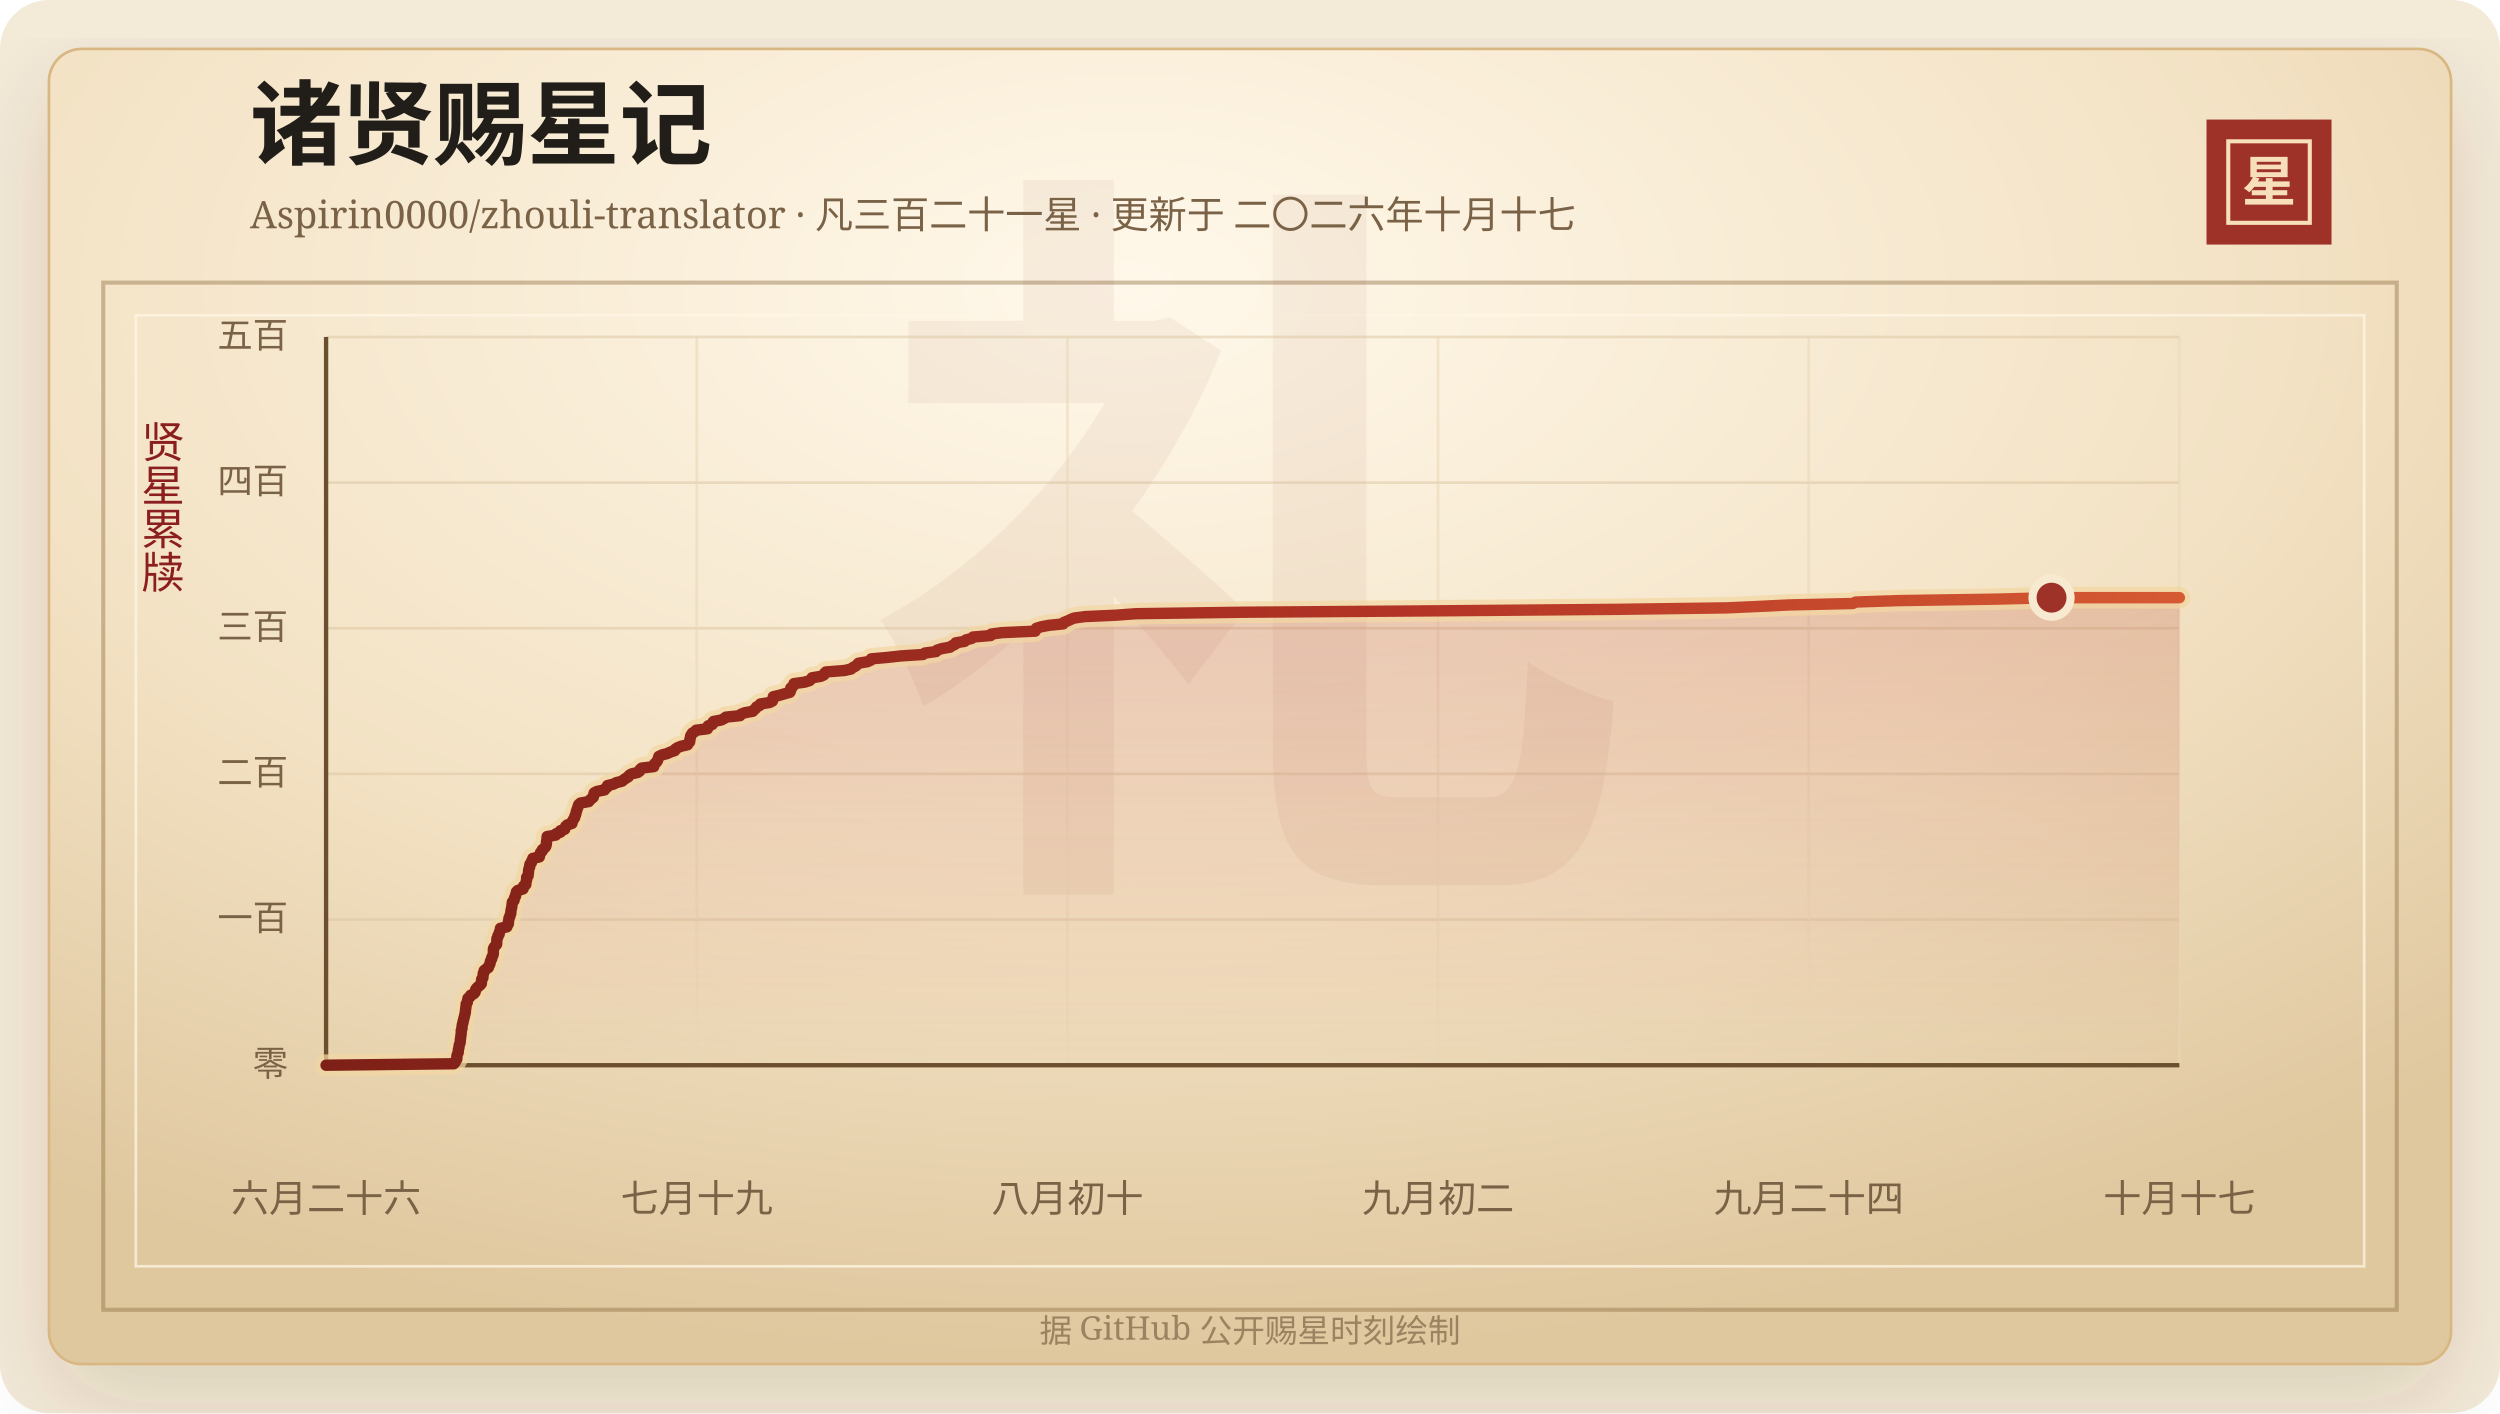
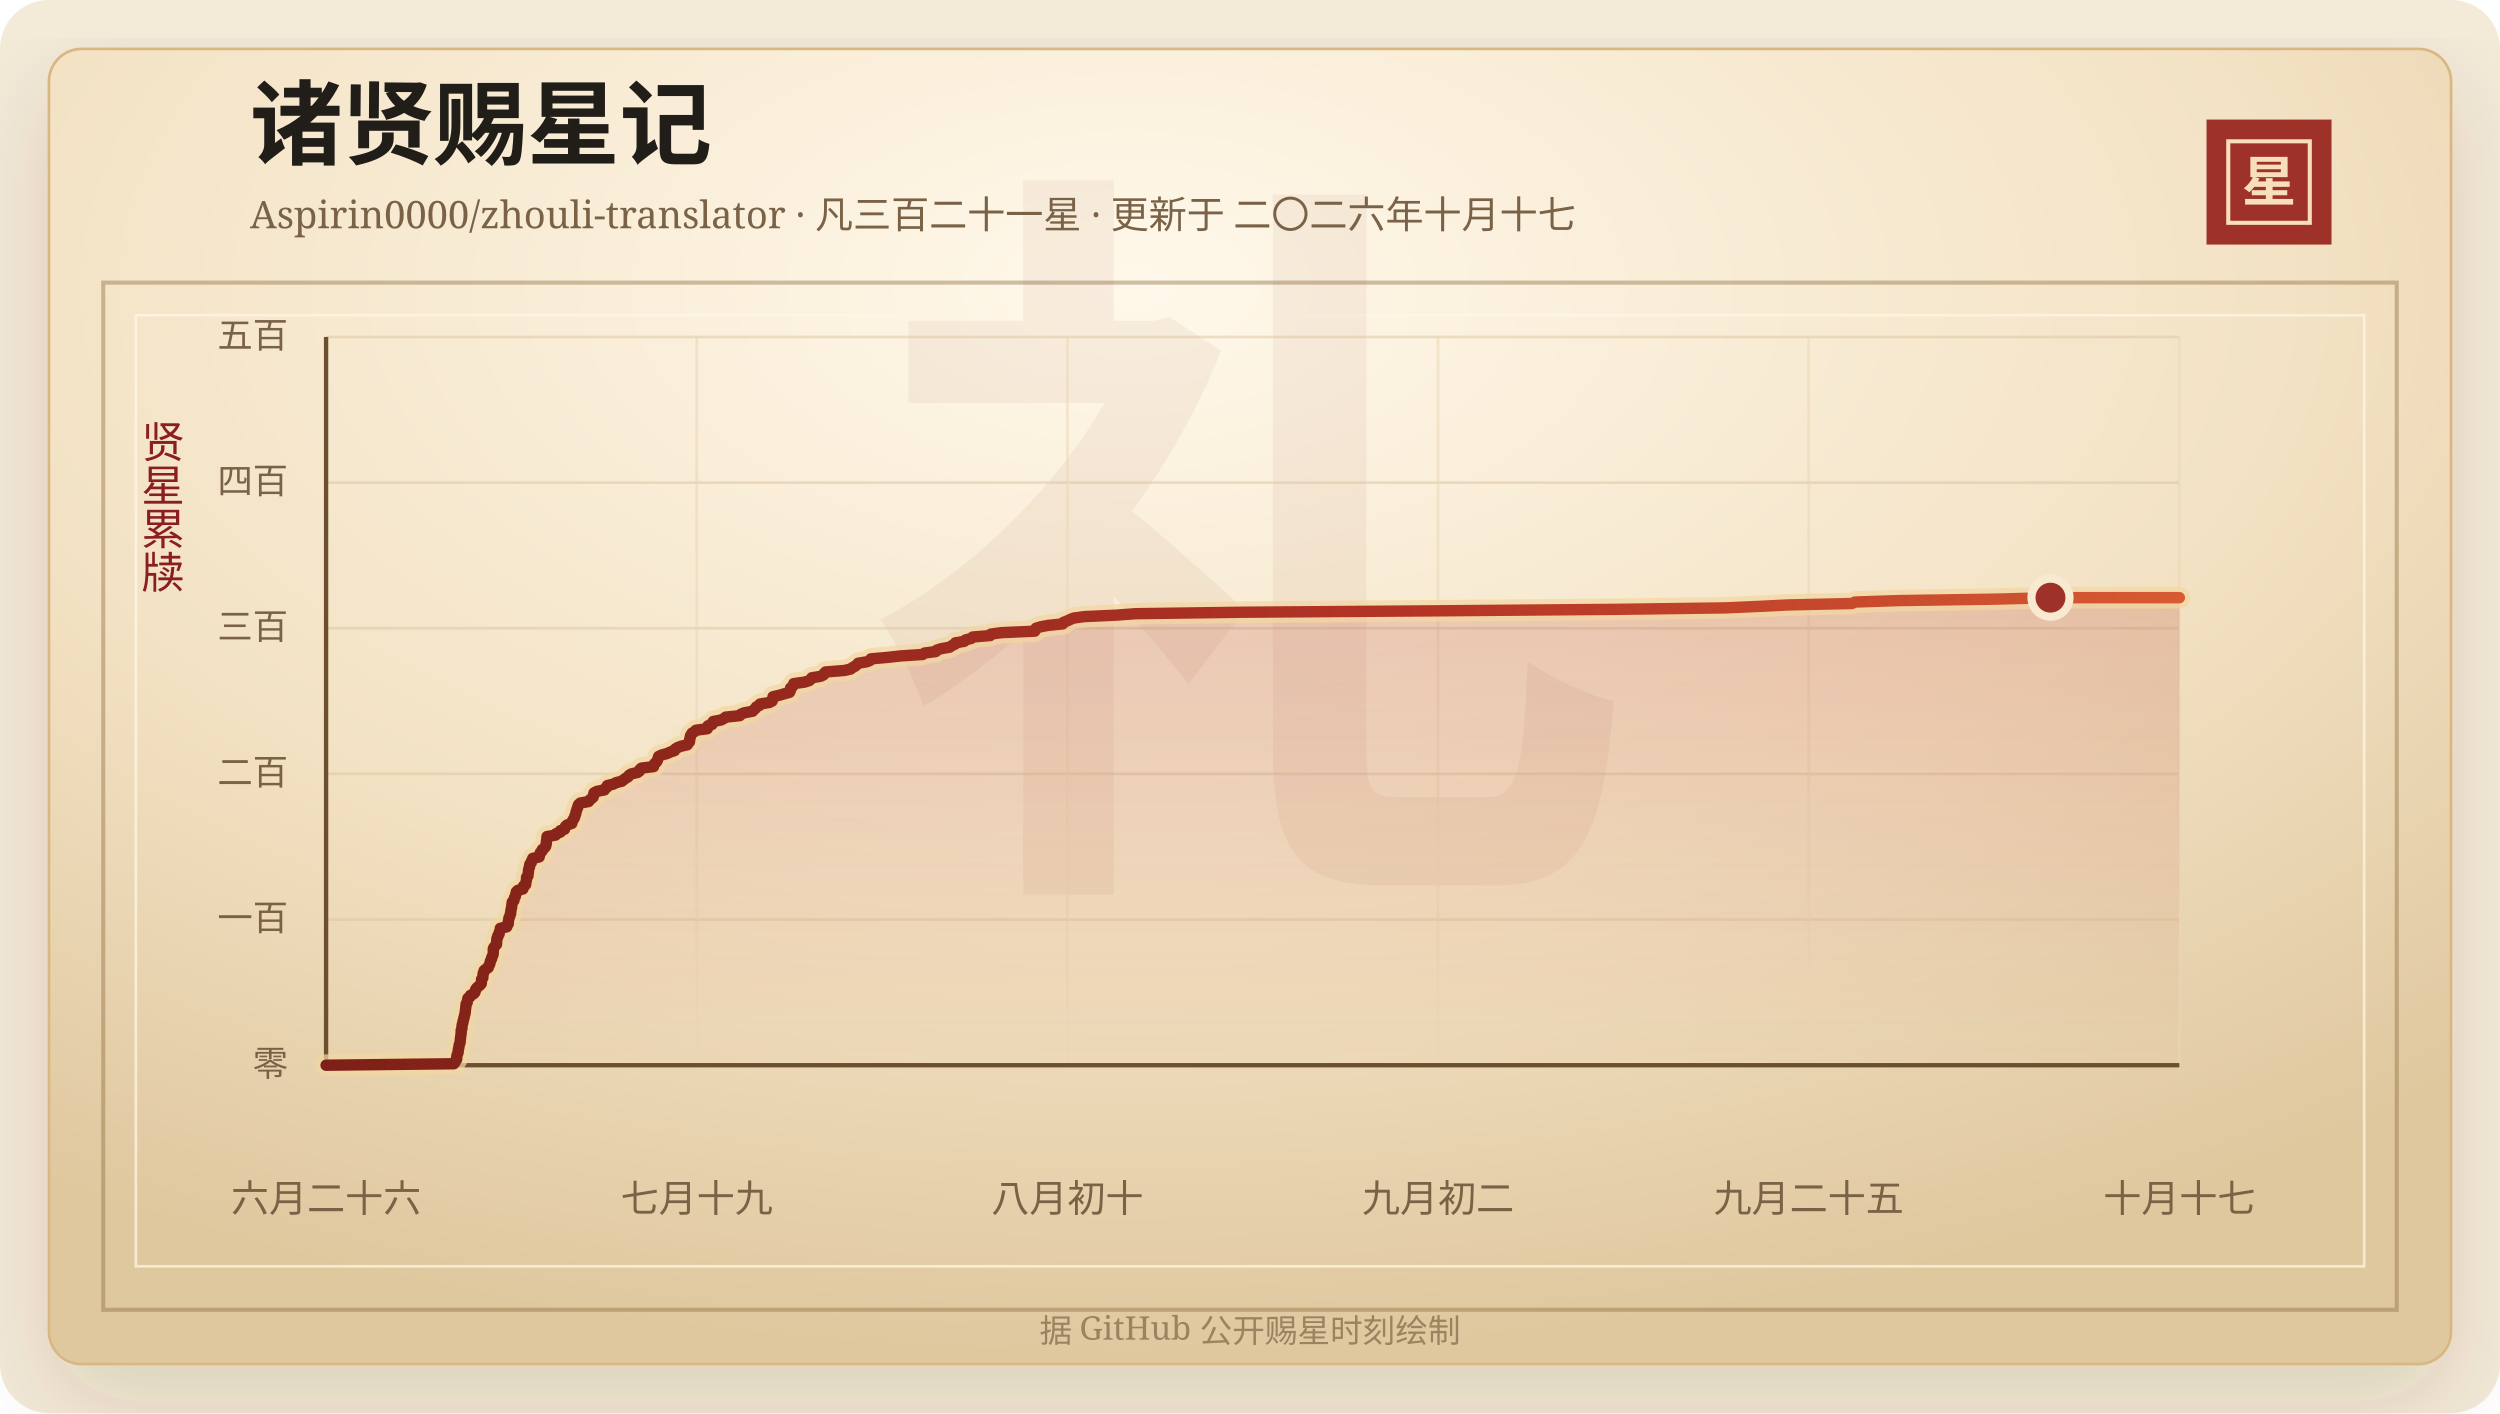
<svg xmlns="http://www.w3.org/2000/svg" width="920" height="520" viewBox="0 0 920 520" role="img" aria-labelledby="title desc">
  <defs>
    <linearGradient id="line" x1="0" x2="1" y1="0" y2="0">
      <stop offset="0%" stop-color="#7d2017" />
      <stop offset="58%" stop-color="#b33426" />
      <stop offset="100%" stop-color="#d65a32" />
    </linearGradient>
    <linearGradient id="area" x1="0" x2="0" y1="0" y2="1">
      <stop offset="0%" stop-color="#b33426" stop-opacity="0.2" />
      <stop offset="100%" stop-color="#b33426" stop-opacity="0" />
    </linearGradient>
    <radialGradient id="paper" cx="45%" cy="18%" r="82%">
      <stop offset="0%" stop-color="#fff8ea" />
      <stop offset="58%" stop-color="#f3e2c4" />
      <stop offset="100%" stop-color="#dfc79e" />
    </radialGradient>
    <filter id="shadow" x="-20%" y="-20%" width="140%" height="140%">
      <feDropShadow dx="0" dy="14" stdDeviation="18" flood-color="#3b2a20" flood-opacity="0.14" />
    </filter>
  </defs>
  <rect width="920" height="520" rx="18" fill="#f4ead8" />
  <rect x="18" y="18" width="884" height="484" rx="12" fill="url(#paper)" stroke="#d8b783" filter="url(#shadow)" />
  <rect x="38" y="104" width="844" height="378" fill="none" stroke="#8c6b3f" stroke-opacity="0.42" stroke-width="1.5" />
  <rect x="50" y="116" width="820" height="350" fill="none" stroke="#fff7e5" stroke-opacity="0.72" />
  <text x="460" y="304" text-anchor="middle" fill="#8c342a" fill-opacity="0.06" font-family="Songti SC, STSong, SimSun, serif" font-size="280" font-weight="700">礼</text>
  <text x="92" y="58" fill="#211d18" font-family="Songti SC, STSong, SimSun, serif" font-size="34" font-weight="700">诸贤赐星记</text>
  <text x="92" y="84" fill="#7a6247" font-family="Songti SC, STSong, SimSun, serif" font-size="14.0">Aspirin0000/zhouli-translator · 凡三百二十一星 · 更新于 二〇二六年十月十七</text>
  <rect x="812" y="44" width="46" height="46" fill="#9e3228" />
  <rect x="820" y="52" width="30" height="30" fill="none" stroke="#f6dfba" stroke-width="1.5" />
  <text x="835" y="74" text-anchor="middle" fill="#f6dfba" font-family="Songti SC, STSong, SimSun, serif" font-size="20" font-weight="700">星</text>
  <text x="60" y="166" text-anchor="middle" fill="#8b1e1e" font-family="Songti SC, STSong, SimSun, serif" font-size="16" writing-mode="vertical-rl">贤星累牍</text>
  <line x1="120" y1="392.00" x2="802" y2="392.00" stroke="#d9c29e" stroke-opacity="0.48" />
  <text x="106" y="396.00" text-anchor="end" fill="#7a6247" font-family="Songti SC, STSong, SimSun, serif" font-size="13">零</text>
  <line x1="120" y1="338.40" x2="802" y2="338.40" stroke="#d9c29e" stroke-opacity="0.48" />
  <text x="106" y="342.40" text-anchor="end" fill="#7a6247" font-family="Songti SC, STSong, SimSun, serif" font-size="13">一百</text>
  <line x1="120" y1="284.80" x2="802" y2="284.80" stroke="#d9c29e" stroke-opacity="0.48" />
  <text x="106" y="288.80" text-anchor="end" fill="#7a6247" font-family="Songti SC, STSong, SimSun, serif" font-size="13">二百</text>
  <line x1="120" y1="231.20" x2="802" y2="231.20" stroke="#d9c29e" stroke-opacity="0.48" />
  <text x="106" y="235.20" text-anchor="end" fill="#7a6247" font-family="Songti SC, STSong, SimSun, serif" font-size="13">三百</text>
  <line x1="120" y1="177.60" x2="802" y2="177.60" stroke="#d9c29e" stroke-opacity="0.48" />
  <text x="106" y="181.60" text-anchor="end" fill="#7a6247" font-family="Songti SC, STSong, SimSun, serif" font-size="13">四百</text>
  <line x1="120" y1="124.00" x2="802" y2="124.00" stroke="#d9c29e" stroke-opacity="0.48" />
  <text x="106" y="128.00" text-anchor="end" fill="#7a6247" font-family="Songti SC, STSong, SimSun, serif" font-size="13">五百</text>
  <line x1="120.00" y1="124" x2="120.00" y2="392" stroke="#ead6b7" stroke-opacity="0.54" />
  <text x="120.00" y="446" text-anchor="middle" fill="#7a6247" font-family="Songti SC, STSong, SimSun, serif" font-size="14">六月二十六</text>
  <line x1="256.40" y1="124" x2="256.40" y2="392" stroke="#ead6b7" stroke-opacity="0.54" />
  <text x="256.40" y="446" text-anchor="middle" fill="#7a6247" font-family="Songti SC, STSong, SimSun, serif" font-size="14">七月十九</text>
  <line x1="392.80" y1="124" x2="392.80" y2="392" stroke="#ead6b7" stroke-opacity="0.54" />
  <text x="392.80" y="446" text-anchor="middle" fill="#7a6247" font-family="Songti SC, STSong, SimSun, serif" font-size="14">八月初十</text>
  <line x1="529.20" y1="124" x2="529.20" y2="392" stroke="#ead6b7" stroke-opacity="0.54" />
  <text x="529.20" y="446" text-anchor="middle" fill="#7a6247" font-family="Songti SC, STSong, SimSun, serif" font-size="14">九月初二</text>
  <line x1="665.60" y1="124" x2="665.60" y2="392" stroke="#ead6b7" stroke-opacity="0.54" />
-   <text x="665.60" y="446" text-anchor="middle" fill="#7a6247" font-family="Songti SC, STSong, SimSun, serif" font-size="14">九月二十四</text>
+   <text x="665.60" y="446" text-anchor="middle" fill="#7a6247" font-family="Songti SC, STSong, SimSun, serif" font-size="14">九月二十五</text>
  <line x1="802.00" y1="124" x2="802.00" y2="392" stroke="#ead6b7" stroke-opacity="0.54" />
  <text x="802.00" y="446" text-anchor="middle" fill="#7a6247" font-family="Songti SC, STSong, SimSun, serif" font-size="14">十月十七</text>
  <line x1="120" y1="392" x2="802" y2="392" stroke="#6c4f2e" stroke-width="1.6" />
  <line x1="120" y1="124" x2="120" y2="392" stroke="#6c4f2e" stroke-width="1.6" />
-   <polygon points="120.00,392.00 120.00,392.00 167.03,391.46 167.48,390.93 167.64,390.39 168.08,389.86 168.13,389.32 168.13,388.78 168.21,388.25 168.46,387.71 168.65,387.18 168.65,386.64 168.72,386.10 168.89,385.57 168.93,385.03 169.03,384.50 169.25,383.96 169.37,383.42 169.40,382.89 169.43,382.35 169.54,381.82 169.58,381.28 169.67,380.74 169.73,380.21 169.74,379.67 169.75,379.14 170.01,378.60 170.02,378.06 170.06,377.53 170.15,376.99 170.37,376.46 170.40,375.92 170.58,375.38 170.69,374.85 170.84,374.31 170.96,373.78 171.08,373.24 171.25,372.70 171.25,372.17 171.32,371.63 171.40,371.10 171.45,370.56 171.54,370.02 171.55,369.49 171.94,368.95 172.00,368.42 172.12,367.88 172.23,367.34 173.00,366.81 173.17,366.27 174.30,365.74 174.80,365.20 174.95,364.66 175.06,364.13 175.46,363.59 176.02,363.06 176.68,362.52 177.13,361.98 177.19,361.45 177.21,360.91 177.24,360.38 177.71,359.84 177.73,359.30 177.81,358.77 177.83,358.23 178.16,357.70 178.18,357.16 178.88,356.62 179.71,356.09 179.82,355.55 180.15,355.02 180.37,354.48 180.41,353.94 180.62,353.41 180.94,352.87 180.98,352.34 181.29,351.80 181.50,351.26 181.56,350.73 181.56,350.19 181.56,349.66 181.58,349.12 181.85,348.58 182.29,348.05 182.76,347.51 182.80,346.98 182.82,346.44 182.83,345.90 182.88,345.37 183.23,344.83 183.25,344.30 183.70,343.76 183.72,343.22 183.94,342.69 184.15,342.15 184.16,341.62 186.53,341.08 186.59,340.54 187.07,340.01 187.10,339.47 187.11,338.94 187.26,338.40 187.30,337.86 187.61,337.33 187.69,336.79 187.96,336.26 187.99,335.72 188.03,335.18 188.14,334.65 188.27,334.11 188.35,333.58 188.42,333.04 188.48,332.50 188.54,331.97 189.14,331.43 189.26,330.90 189.35,330.36 189.72,329.82 189.75,329.29 190.01,328.75 190.03,328.22 190.55,327.68 192.48,327.14 192.65,326.61 192.68,326.07 193.48,325.54 193.54,325.00 193.62,324.46 193.78,323.93 193.80,323.39 193.80,322.86 194.34,322.32 194.36,321.78 194.46,321.25 194.50,320.71 194.53,320.18 194.66,319.64 194.91,319.10 194.92,318.57 195.02,318.03 195.54,317.50 195.60,316.96 196.03,316.42 196.08,315.89 198.47,315.35 198.48,314.82 198.78,314.28 198.90,313.74 199.50,313.21 199.59,312.67 200.28,312.14 200.78,311.60 200.97,311.06 201.07,310.53 201.09,309.99 201.17,309.46 201.26,308.92 201.30,308.38 201.35,307.85 204.50,307.31 204.70,306.78 206.25,306.24 206.26,305.70 207.81,305.17 207.95,304.63 208.17,304.10 208.77,303.56 210.47,303.02 210.56,302.49 210.77,301.95 211.13,301.42 211.48,300.88 211.54,300.34 211.84,299.81 211.97,299.27 212.06,298.74 212.26,298.20 212.41,297.66 212.65,297.13 212.77,296.59 213.00,296.06 213.61,295.52 216.66,294.98 217.03,294.45 217.67,293.91 218.32,293.38 218.47,292.84 218.51,292.30 218.68,291.77 219.70,291.23 222.47,290.70 222.76,290.16 223.53,289.62 223.56,289.09 225.81,288.55 226.77,288.02 228.93,287.48 229.54,286.94 230.30,286.41 231.22,285.87 231.53,285.34 232.37,284.80 234.70,284.26 235.43,283.73 235.52,283.19 236.13,282.66 240.59,282.12 240.63,281.58 240.91,281.05 241.56,280.51 241.94,279.98 242.09,279.44 242.31,278.90 242.45,278.37 243.57,277.83 245.56,277.30 246.70,276.76 248.32,276.22 248.50,275.69 249.35,275.15 250.66,274.62 253.01,274.08 253.29,273.54 253.80,273.01 253.86,272.47 253.89,271.94 254.12,271.40 254.14,270.86 254.43,270.33 254.77,269.79 255.67,269.26 256.17,268.72 260.36,268.18 260.60,267.65 260.60,267.11 262.14,266.58 262.18,266.04 262.57,265.50 265.38,264.97 266.48,264.43 267.12,263.90 272.32,263.36 272.70,262.82 274.06,262.29 277.03,261.75 277.47,261.22 278.14,260.68 278.42,260.14 279.59,259.61 279.80,259.07 283.17,258.54 284.25,258.00 284.41,257.46 284.46,256.93 284.58,256.39 286.85,255.86 288.70,255.32 290.65,254.78 290.93,254.25 291.02,253.71 291.02,253.18 291.75,252.64 292.06,252.10 292.19,251.57 296.11,251.03 297.85,250.50 298.50,249.96 298.83,249.42 302.06,248.89 303.20,248.35 303.39,247.82 303.92,247.28 310.76,246.74 313.16,246.21 313.81,245.67 314.83,245.14 315.46,244.60 315.94,244.06 319.17,243.53 320.41,242.99 320.63,242.46 326.69,241.92 331.54,241.38 339.68,240.85 340.39,240.31 344.47,239.78 344.86,239.24 346.53,238.70 349.60,238.17 350.33,237.63 351.51,237.10 351.72,236.56 355.00,236.02 355.46,235.49 357.57,234.95 358.08,234.42 364.57,233.88 364.79,233.34 368.74,232.81 380.94,232.27 381.13,231.74 381.38,231.20 383.15,230.66 385.90,230.13 391.25,229.59 391.46,229.06 392.83,228.52 393.97,227.98 395.25,227.45 399.18,226.91 410.82,226.38 418.12,225.84 457.68,225.30 530.63,224.77 595.71,224.23 635.32,223.70 647.34,223.16 658.27,222.62 681.82,222.09 682.91,221.55 698.78,221.02 734.81,220.48 754.97,219.94 802.00,219.94 802.00,392.00" fill="url(#area)" />
-   <polyline points="120.00,392.00 167.03,391.46 167.48,390.93 167.64,390.39 168.08,389.86 168.13,389.32 168.13,388.78 168.21,388.25 168.46,387.71 168.65,387.18 168.65,386.64 168.72,386.10 168.89,385.57 168.93,385.03 169.03,384.50 169.25,383.96 169.37,383.42 169.40,382.89 169.43,382.35 169.54,381.82 169.58,381.28 169.67,380.74 169.73,380.21 169.74,379.67 169.75,379.14 170.01,378.60 170.02,378.06 170.06,377.53 170.15,376.99 170.37,376.46 170.40,375.92 170.58,375.38 170.69,374.85 170.84,374.31 170.96,373.78 171.08,373.24 171.25,372.70 171.25,372.17 171.32,371.63 171.40,371.10 171.45,370.56 171.54,370.02 171.55,369.49 171.94,368.95 172.00,368.42 172.12,367.88 172.23,367.34 173.00,366.81 173.17,366.27 174.30,365.74 174.80,365.20 174.95,364.66 175.06,364.13 175.46,363.59 176.02,363.06 176.68,362.52 177.13,361.98 177.19,361.45 177.21,360.91 177.24,360.38 177.71,359.84 177.73,359.30 177.81,358.77 177.83,358.23 178.16,357.70 178.18,357.16 178.88,356.62 179.71,356.09 179.82,355.55 180.15,355.02 180.37,354.48 180.41,353.94 180.62,353.41 180.94,352.87 180.98,352.34 181.29,351.80 181.50,351.26 181.56,350.73 181.56,350.19 181.56,349.66 181.58,349.12 181.85,348.58 182.29,348.05 182.76,347.51 182.80,346.98 182.82,346.44 182.83,345.90 182.88,345.37 183.23,344.83 183.25,344.30 183.70,343.76 183.72,343.22 183.94,342.69 184.15,342.15 184.16,341.62 186.53,341.08 186.59,340.54 187.07,340.01 187.10,339.47 187.11,338.94 187.26,338.40 187.30,337.86 187.61,337.33 187.69,336.79 187.96,336.26 187.99,335.72 188.03,335.18 188.14,334.65 188.27,334.11 188.35,333.58 188.42,333.04 188.48,332.50 188.54,331.97 189.14,331.43 189.26,330.90 189.35,330.36 189.72,329.82 189.75,329.29 190.01,328.75 190.03,328.22 190.55,327.68 192.48,327.14 192.65,326.61 192.68,326.07 193.48,325.54 193.54,325.00 193.62,324.46 193.78,323.93 193.80,323.39 193.80,322.86 194.34,322.32 194.36,321.78 194.46,321.25 194.50,320.71 194.53,320.18 194.66,319.64 194.91,319.10 194.92,318.57 195.02,318.03 195.54,317.50 195.60,316.96 196.03,316.42 196.08,315.89 198.47,315.35 198.48,314.82 198.78,314.28 198.90,313.74 199.50,313.21 199.59,312.67 200.28,312.14 200.78,311.60 200.97,311.06 201.07,310.53 201.09,309.99 201.17,309.46 201.26,308.92 201.30,308.38 201.35,307.85 204.50,307.31 204.70,306.78 206.25,306.24 206.26,305.70 207.81,305.17 207.95,304.63 208.17,304.10 208.77,303.56 210.47,303.02 210.56,302.49 210.77,301.95 211.13,301.42 211.48,300.88 211.54,300.34 211.84,299.81 211.97,299.27 212.06,298.74 212.26,298.20 212.41,297.66 212.65,297.13 212.77,296.59 213.00,296.06 213.61,295.52 216.66,294.98 217.03,294.45 217.67,293.91 218.32,293.38 218.47,292.84 218.51,292.30 218.68,291.77 219.70,291.23 222.47,290.70 222.76,290.16 223.53,289.62 223.56,289.09 225.81,288.55 226.77,288.02 228.93,287.48 229.54,286.94 230.30,286.41 231.22,285.87 231.53,285.34 232.37,284.80 234.70,284.26 235.43,283.73 235.52,283.19 236.13,282.66 240.59,282.12 240.63,281.58 240.91,281.05 241.56,280.51 241.94,279.98 242.09,279.44 242.31,278.90 242.45,278.37 243.57,277.83 245.56,277.30 246.70,276.76 248.32,276.22 248.50,275.69 249.35,275.15 250.66,274.62 253.01,274.08 253.29,273.54 253.80,273.01 253.86,272.47 253.89,271.94 254.12,271.40 254.14,270.86 254.43,270.33 254.77,269.79 255.67,269.26 256.17,268.72 260.36,268.18 260.60,267.65 260.60,267.11 262.14,266.58 262.18,266.04 262.57,265.50 265.38,264.97 266.48,264.43 267.12,263.90 272.32,263.36 272.70,262.82 274.06,262.29 277.03,261.75 277.47,261.22 278.14,260.68 278.42,260.14 279.59,259.61 279.80,259.07 283.17,258.54 284.25,258.00 284.41,257.46 284.46,256.93 284.58,256.39 286.85,255.86 288.70,255.32 290.65,254.78 290.93,254.25 291.02,253.71 291.02,253.18 291.75,252.64 292.06,252.10 292.19,251.57 296.11,251.03 297.85,250.50 298.50,249.96 298.83,249.42 302.06,248.89 303.20,248.35 303.39,247.82 303.92,247.28 310.76,246.74 313.16,246.21 313.81,245.67 314.83,245.14 315.46,244.60 315.94,244.06 319.17,243.53 320.41,242.99 320.63,242.46 326.69,241.92 331.54,241.38 339.68,240.85 340.39,240.31 344.47,239.78 344.86,239.24 346.53,238.70 349.60,238.17 350.33,237.63 351.51,237.10 351.72,236.56 355.00,236.02 355.46,235.49 357.57,234.95 358.08,234.42 364.57,233.88 364.79,233.34 368.74,232.81 380.94,232.27 381.13,231.74 381.38,231.20 383.15,230.66 385.90,230.13 391.25,229.59 391.46,229.06 392.83,228.52 393.97,227.98 395.25,227.45 399.18,226.91 410.82,226.38 418.12,225.84 457.68,225.30 530.63,224.77 595.71,224.23 635.32,223.70 647.34,223.16 658.27,222.62 681.82,222.09 682.91,221.55 698.78,221.02 734.81,220.48 754.97,219.94 802.00,219.94" fill="none" stroke="#f3d7a2" stroke-width="8" stroke-linecap="round" stroke-linejoin="round" opacity="0.72" />
-   <polyline points="120.00,392.00 167.03,391.46 167.48,390.93 167.64,390.39 168.08,389.86 168.13,389.32 168.13,388.78 168.21,388.25 168.46,387.71 168.65,387.18 168.65,386.64 168.72,386.10 168.89,385.57 168.93,385.03 169.03,384.50 169.25,383.96 169.37,383.42 169.40,382.89 169.43,382.35 169.54,381.82 169.58,381.28 169.67,380.74 169.73,380.21 169.74,379.67 169.75,379.14 170.01,378.60 170.02,378.06 170.06,377.53 170.15,376.99 170.37,376.46 170.40,375.92 170.58,375.38 170.69,374.85 170.84,374.31 170.96,373.78 171.08,373.24 171.25,372.70 171.25,372.17 171.32,371.63 171.40,371.10 171.45,370.56 171.54,370.02 171.55,369.49 171.94,368.95 172.00,368.42 172.12,367.88 172.23,367.34 173.00,366.81 173.17,366.27 174.30,365.74 174.80,365.20 174.95,364.66 175.06,364.13 175.46,363.59 176.02,363.06 176.68,362.52 177.13,361.98 177.19,361.45 177.21,360.91 177.24,360.38 177.71,359.84 177.73,359.30 177.81,358.77 177.83,358.23 178.16,357.70 178.18,357.16 178.88,356.62 179.71,356.09 179.82,355.55 180.15,355.02 180.37,354.48 180.41,353.94 180.62,353.41 180.94,352.87 180.98,352.34 181.29,351.80 181.50,351.26 181.56,350.73 181.56,350.19 181.56,349.66 181.58,349.12 181.85,348.58 182.29,348.05 182.76,347.51 182.80,346.98 182.82,346.44 182.83,345.90 182.88,345.37 183.23,344.83 183.25,344.30 183.70,343.76 183.72,343.22 183.94,342.69 184.15,342.15 184.16,341.62 186.53,341.08 186.59,340.54 187.07,340.01 187.10,339.47 187.11,338.94 187.26,338.40 187.30,337.86 187.61,337.33 187.69,336.79 187.96,336.26 187.99,335.72 188.03,335.18 188.14,334.65 188.27,334.11 188.35,333.58 188.42,333.04 188.48,332.50 188.54,331.97 189.14,331.43 189.26,330.90 189.35,330.36 189.72,329.82 189.75,329.29 190.01,328.75 190.03,328.22 190.55,327.68 192.48,327.14 192.65,326.61 192.68,326.07 193.48,325.54 193.54,325.00 193.62,324.46 193.78,323.93 193.80,323.39 193.80,322.86 194.34,322.32 194.36,321.78 194.46,321.25 194.50,320.71 194.53,320.18 194.66,319.64 194.91,319.10 194.92,318.57 195.02,318.03 195.54,317.50 195.60,316.96 196.03,316.42 196.08,315.89 198.47,315.35 198.48,314.82 198.78,314.28 198.90,313.74 199.50,313.21 199.59,312.67 200.28,312.14 200.78,311.60 200.97,311.06 201.07,310.53 201.09,309.99 201.17,309.46 201.26,308.92 201.30,308.38 201.35,307.85 204.50,307.31 204.70,306.78 206.25,306.24 206.26,305.70 207.81,305.17 207.95,304.63 208.17,304.10 208.77,303.56 210.47,303.02 210.56,302.49 210.77,301.95 211.13,301.42 211.48,300.88 211.54,300.34 211.84,299.81 211.97,299.27 212.06,298.74 212.26,298.20 212.41,297.66 212.65,297.13 212.77,296.59 213.00,296.06 213.61,295.52 216.66,294.98 217.03,294.45 217.67,293.91 218.32,293.38 218.47,292.84 218.51,292.30 218.68,291.77 219.70,291.23 222.47,290.70 222.76,290.16 223.53,289.62 223.56,289.09 225.81,288.55 226.77,288.02 228.93,287.48 229.54,286.94 230.30,286.41 231.22,285.87 231.53,285.34 232.37,284.80 234.70,284.26 235.43,283.73 235.52,283.19 236.13,282.66 240.59,282.12 240.63,281.58 240.91,281.05 241.56,280.51 241.94,279.98 242.09,279.44 242.31,278.90 242.45,278.37 243.57,277.83 245.56,277.30 246.70,276.76 248.32,276.22 248.50,275.69 249.35,275.15 250.66,274.62 253.01,274.08 253.29,273.54 253.80,273.01 253.86,272.47 253.89,271.94 254.12,271.40 254.14,270.86 254.43,270.33 254.77,269.79 255.67,269.26 256.17,268.72 260.36,268.18 260.60,267.65 260.60,267.11 262.14,266.58 262.18,266.04 262.57,265.50 265.38,264.97 266.48,264.43 267.12,263.90 272.32,263.36 272.70,262.82 274.06,262.29 277.03,261.75 277.47,261.22 278.14,260.68 278.42,260.14 279.59,259.61 279.80,259.07 283.17,258.54 284.25,258.00 284.41,257.46 284.46,256.93 284.58,256.39 286.85,255.86 288.70,255.32 290.65,254.78 290.93,254.25 291.02,253.71 291.02,253.18 291.75,252.64 292.06,252.10 292.19,251.57 296.11,251.03 297.85,250.50 298.50,249.96 298.83,249.42 302.06,248.89 303.20,248.35 303.39,247.82 303.92,247.28 310.76,246.74 313.16,246.21 313.81,245.67 314.83,245.14 315.46,244.60 315.94,244.06 319.17,243.53 320.41,242.99 320.63,242.46 326.69,241.92 331.54,241.38 339.68,240.85 340.39,240.31 344.47,239.78 344.86,239.24 346.53,238.70 349.60,238.17 350.33,237.63 351.51,237.10 351.72,236.56 355.00,236.02 355.46,235.49 357.57,234.95 358.08,234.42 364.57,233.88 364.79,233.34 368.74,232.81 380.94,232.27 381.13,231.74 381.38,231.20 383.15,230.66 385.90,230.13 391.25,229.59 391.46,229.06 392.83,228.52 393.97,227.98 395.25,227.45 399.18,226.91 410.82,226.38 418.12,225.84 457.68,225.30 530.63,224.77 595.71,224.23 635.32,223.70 647.34,223.16 658.27,222.62 681.82,222.09 682.91,221.55 698.78,221.02 734.81,220.48 754.97,219.94 802.00,219.94" fill="none" stroke="url(#line)" stroke-width="4.2" stroke-linecap="round" stroke-linejoin="round" />
-   <circle cx="754.97" cy="219.94" r="7" fill="#9e3228" stroke="#f7ead1" stroke-width="3" />
+   <polygon points="120.00,392.00 120.00,392.00 167.01,391.46 167.45,390.93 167.61,390.39 168.05,389.86 168.10,389.32 168.10,388.78 168.18,388.25 168.44,387.71 168.62,387.18 168.62,386.64 168.69,386.10 168.86,385.57 168.90,385.03 169.00,384.50 169.22,383.96 169.34,383.42 169.37,382.89 169.40,382.35 169.51,381.82 169.55,381.28 169.64,380.74 169.70,380.21 169.71,379.67 169.72,379.14 169.98,378.60 169.99,378.06 170.03,377.53 170.12,376.99 170.34,376.46 170.37,375.92 170.55,375.38 170.66,374.85 170.81,374.31 170.93,373.78 171.05,373.24 171.22,372.70 171.22,372.17 171.29,371.63 171.37,371.10 171.42,370.56 171.50,370.02 171.52,369.49 171.91,368.95 171.97,368.42 172.09,367.88 172.20,367.34 172.97,366.81 173.14,366.27 174.27,365.74 174.76,365.20 174.92,364.66 175.03,364.13 175.43,363.59 175.99,363.06 176.64,362.52 177.10,361.98 177.16,361.45 177.18,360.91 177.21,360.38 177.68,359.84 177.70,359.30 177.77,358.77 177.79,358.23 178.13,357.70 178.15,357.16 178.84,356.62 179.67,356.09 179.78,355.55 180.11,355.02 180.33,354.48 180.38,353.94 180.58,353.41 180.90,352.87 180.95,352.34 181.25,351.80 181.46,351.26 181.52,350.73 181.52,350.19 181.53,349.66 181.54,349.12 181.81,348.58 182.25,348.05 182.72,347.51 182.76,346.98 182.78,346.44 182.80,345.90 182.85,345.37 183.19,344.83 183.21,344.30 183.66,343.76 183.68,343.22 183.90,342.69 184.11,342.15 184.12,341.62 186.49,341.08 186.55,340.54 187.03,340.01 187.06,339.47 187.07,338.94 187.22,338.40 187.26,337.86 187.57,337.33 187.65,336.79 187.92,336.26 187.95,335.72 187.99,335.18 188.10,334.65 188.22,334.11 188.31,333.58 188.38,333.04 188.44,332.50 188.50,331.97 189.10,331.43 189.22,330.90 189.31,330.36 189.67,329.82 189.71,329.29 189.97,328.75 189.99,328.22 190.51,327.68 192.43,327.14 192.60,326.61 192.64,326.07 193.43,325.54 193.50,325.00 193.58,324.46 193.73,323.93 193.76,323.39 193.76,322.86 194.30,322.32 194.31,321.78 194.42,321.25 194.46,320.71 194.49,320.18 194.62,319.64 194.87,319.10 194.87,318.57 194.98,318.03 195.49,317.50 195.56,316.96 195.99,316.42 196.04,315.89 198.42,315.35 198.43,314.82 198.73,314.28 198.85,313.74 199.45,313.21 199.54,312.67 200.23,312.14 200.73,311.60 200.92,311.06 201.02,310.53 201.04,309.99 201.12,309.46 201.21,308.92 201.25,308.38 201.30,307.85 204.45,307.31 204.65,306.78 206.20,306.24 206.21,305.70 207.75,305.17 207.90,304.63 208.11,304.10 208.72,303.56 210.42,303.02 210.51,302.49 210.72,301.95 211.08,301.42 211.42,300.88 211.49,300.34 211.78,299.81 211.91,299.27 212.00,298.74 212.21,298.20 212.35,297.66 212.60,297.13 212.71,296.59 212.94,296.06 213.55,295.52 216.60,294.98 216.97,294.45 217.61,293.91 218.26,293.38 218.41,292.84 218.45,292.30 218.62,291.77 219.64,291.23 222.41,290.70 222.70,290.16 223.46,289.62 223.49,289.09 225.74,288.55 226.70,288.02 228.87,287.48 229.48,286.94 230.23,286.41 231.16,285.87 231.46,285.34 232.30,284.80 234.63,284.26 235.36,283.73 235.45,283.19 236.06,282.66 240.52,282.12 240.56,281.58 240.84,281.05 241.49,280.51 241.87,279.98 242.02,279.44 242.23,278.90 242.38,278.37 243.49,277.83 245.49,277.30 246.62,276.76 248.24,276.22 248.42,275.69 249.27,275.15 250.59,274.62 252.93,274.08 253.21,273.54 253.72,273.01 253.78,272.47 253.81,271.94 254.04,271.40 254.06,270.86 254.35,270.33 254.69,269.79 255.58,269.26 256.09,268.72 260.28,268.18 260.52,267.65 260.52,267.11 262.05,266.58 262.09,266.04 262.48,265.50 265.29,264.97 266.40,264.43 267.03,263.90 272.23,263.36 272.61,262.82 273.97,262.29 276.94,261.75 277.38,261.22 278.04,260.68 278.32,260.14 279.50,259.61 279.70,259.07 283.07,258.54 284.15,258.00 284.31,257.46 284.36,256.93 284.48,256.39 286.75,255.86 288.60,255.32 290.55,254.78 290.83,254.25 290.91,253.71 290.92,253.18 291.65,252.64 291.96,252.10 292.08,251.57 296.01,251.03 297.74,250.50 298.40,249.96 298.73,249.42 301.95,248.89 303.09,248.35 303.28,247.82 303.81,247.28 310.65,246.74 313.05,246.21 313.69,245.67 314.71,245.14 315.34,244.60 315.82,244.06 319.05,243.53 320.29,242.99 320.51,242.46 326.56,241.92 331.41,241.38 339.55,240.85 340.26,240.31 344.34,239.78 344.73,239.24 346.40,238.70 349.46,238.17 350.19,237.63 351.37,237.10 351.58,236.56 354.86,236.02 355.32,235.49 357.43,234.95 357.94,234.42 364.42,233.88 364.64,233.34 368.59,232.81 380.79,232.27 380.97,231.74 381.23,231.20 382.99,230.66 385.74,230.13 391.09,229.59 391.29,229.06 392.67,228.52 393.80,227.98 395.09,227.45 399.01,226.91 410.65,226.38 417.94,225.84 457.47,225.30 530.38,224.77 595.42,224.23 635.01,223.70 647.02,223.16 657.94,222.62 681.49,222.09 682.57,221.55 698.43,221.02 734.44,220.48 754.58,219.94 802.00,219.94 802.00,392.00" fill="url(#area)" />
+   <polyline points="120.00,392.00 167.01,391.46 167.45,390.93 167.61,390.39 168.05,389.86 168.10,389.32 168.10,388.78 168.18,388.25 168.44,387.71 168.62,387.18 168.62,386.64 168.69,386.10 168.86,385.57 168.90,385.03 169.00,384.50 169.22,383.96 169.34,383.42 169.37,382.89 169.40,382.35 169.51,381.82 169.55,381.28 169.64,380.74 169.70,380.21 169.71,379.67 169.72,379.14 169.98,378.60 169.99,378.06 170.03,377.53 170.12,376.99 170.34,376.46 170.37,375.92 170.55,375.38 170.66,374.85 170.81,374.31 170.93,373.78 171.05,373.24 171.22,372.70 171.22,372.17 171.29,371.63 171.37,371.10 171.42,370.56 171.50,370.02 171.52,369.49 171.91,368.95 171.97,368.42 172.09,367.88 172.20,367.34 172.97,366.81 173.14,366.27 174.27,365.74 174.76,365.20 174.92,364.66 175.03,364.13 175.43,363.59 175.99,363.06 176.64,362.52 177.10,361.98 177.16,361.45 177.18,360.91 177.21,360.38 177.68,359.84 177.70,359.30 177.77,358.77 177.79,358.23 178.13,357.70 178.15,357.16 178.84,356.62 179.67,356.09 179.78,355.55 180.11,355.02 180.33,354.48 180.38,353.94 180.58,353.41 180.90,352.87 180.95,352.34 181.25,351.80 181.46,351.26 181.52,350.73 181.52,350.19 181.53,349.66 181.54,349.12 181.81,348.58 182.25,348.05 182.72,347.51 182.76,346.98 182.78,346.44 182.80,345.90 182.85,345.37 183.19,344.83 183.21,344.30 183.66,343.76 183.68,343.22 183.90,342.69 184.11,342.15 184.12,341.62 186.49,341.08 186.55,340.54 187.03,340.01 187.06,339.47 187.07,338.94 187.22,338.40 187.26,337.86 187.57,337.33 187.65,336.79 187.92,336.26 187.95,335.72 187.99,335.18 188.10,334.65 188.22,334.11 188.31,333.58 188.38,333.04 188.44,332.50 188.50,331.97 189.10,331.43 189.22,330.90 189.31,330.36 189.67,329.82 189.71,329.29 189.97,328.75 189.99,328.22 190.51,327.68 192.43,327.14 192.60,326.61 192.64,326.07 193.43,325.54 193.50,325.00 193.58,324.46 193.73,323.93 193.76,323.39 193.76,322.86 194.30,322.32 194.31,321.78 194.42,321.25 194.46,320.71 194.49,320.18 194.62,319.64 194.87,319.10 194.87,318.57 194.98,318.03 195.49,317.50 195.56,316.96 195.99,316.42 196.04,315.89 198.42,315.35 198.43,314.82 198.73,314.28 198.85,313.74 199.45,313.21 199.54,312.67 200.23,312.14 200.73,311.60 200.92,311.06 201.02,310.53 201.04,309.99 201.12,309.46 201.21,308.92 201.25,308.38 201.30,307.85 204.45,307.31 204.65,306.78 206.20,306.24 206.21,305.70 207.75,305.17 207.90,304.63 208.11,304.10 208.72,303.56 210.42,303.02 210.51,302.49 210.72,301.95 211.08,301.42 211.42,300.88 211.49,300.34 211.78,299.81 211.91,299.27 212.00,298.74 212.21,298.20 212.35,297.66 212.60,297.13 212.71,296.59 212.94,296.06 213.55,295.52 216.60,294.98 216.97,294.45 217.61,293.91 218.26,293.38 218.41,292.84 218.45,292.30 218.62,291.77 219.64,291.23 222.41,290.70 222.70,290.16 223.46,289.62 223.49,289.09 225.74,288.55 226.70,288.02 228.87,287.48 229.48,286.94 230.23,286.41 231.16,285.87 231.46,285.34 232.30,284.80 234.63,284.26 235.36,283.73 235.45,283.19 236.06,282.66 240.52,282.12 240.56,281.58 240.84,281.05 241.49,280.51 241.87,279.98 242.02,279.44 242.23,278.90 242.38,278.37 243.49,277.83 245.49,277.30 246.62,276.76 248.24,276.22 248.42,275.69 249.27,275.15 250.59,274.62 252.93,274.08 253.21,273.54 253.72,273.01 253.78,272.47 253.81,271.94 254.04,271.40 254.06,270.86 254.35,270.33 254.69,269.79 255.58,269.26 256.09,268.72 260.28,268.18 260.52,267.65 260.52,267.11 262.05,266.58 262.09,266.04 262.48,265.50 265.29,264.97 266.40,264.43 267.03,263.90 272.23,263.36 272.61,262.82 273.97,262.29 276.94,261.75 277.38,261.22 278.04,260.68 278.32,260.14 279.50,259.61 279.70,259.07 283.07,258.54 284.15,258.00 284.31,257.46 284.36,256.93 284.48,256.39 286.75,255.86 288.60,255.32 290.55,254.78 290.83,254.25 290.91,253.71 290.92,253.18 291.65,252.64 291.96,252.10 292.08,251.57 296.01,251.03 297.74,250.50 298.40,249.96 298.73,249.42 301.95,248.89 303.09,248.35 303.28,247.82 303.81,247.28 310.65,246.74 313.05,246.21 313.69,245.67 314.71,245.14 315.34,244.60 315.82,244.06 319.05,243.53 320.29,242.99 320.51,242.46 326.56,241.92 331.41,241.38 339.55,240.85 340.26,240.31 344.34,239.78 344.73,239.24 346.40,238.70 349.46,238.17 350.19,237.63 351.37,237.10 351.58,236.56 354.86,236.02 355.32,235.49 357.43,234.95 357.94,234.42 364.42,233.88 364.64,233.34 368.59,232.81 380.79,232.27 380.97,231.74 381.23,231.20 382.99,230.66 385.74,230.13 391.09,229.59 391.29,229.06 392.67,228.52 393.80,227.98 395.09,227.45 399.01,226.91 410.65,226.38 417.94,225.84 457.47,225.30 530.38,224.77 595.42,224.23 635.01,223.70 647.02,223.16 657.94,222.62 681.49,222.09 682.57,221.55 698.43,221.02 734.44,220.48 754.58,219.94 802.00,219.94" fill="none" stroke="#f3d7a2" stroke-width="8" stroke-linecap="round" stroke-linejoin="round" opacity="0.72" />
+   <polyline points="120.00,392.00 167.01,391.46 167.45,390.93 167.61,390.39 168.05,389.86 168.10,389.32 168.10,388.78 168.18,388.25 168.44,387.71 168.62,387.18 168.62,386.64 168.69,386.10 168.86,385.57 168.90,385.03 169.00,384.50 169.22,383.96 169.34,383.42 169.37,382.89 169.40,382.35 169.51,381.82 169.55,381.28 169.64,380.74 169.70,380.21 169.71,379.67 169.72,379.14 169.98,378.60 169.99,378.06 170.03,377.53 170.12,376.99 170.34,376.46 170.37,375.92 170.55,375.38 170.66,374.85 170.81,374.31 170.93,373.78 171.05,373.24 171.22,372.70 171.22,372.17 171.29,371.63 171.37,371.10 171.42,370.56 171.50,370.02 171.52,369.49 171.91,368.95 171.97,368.42 172.09,367.88 172.20,367.34 172.97,366.81 173.14,366.27 174.27,365.74 174.76,365.20 174.92,364.66 175.03,364.13 175.43,363.59 175.99,363.06 176.64,362.52 177.10,361.98 177.16,361.45 177.18,360.91 177.21,360.38 177.68,359.84 177.70,359.30 177.77,358.77 177.79,358.23 178.13,357.70 178.15,357.16 178.84,356.62 179.67,356.09 179.78,355.55 180.11,355.02 180.33,354.48 180.38,353.94 180.58,353.41 180.90,352.87 180.95,352.34 181.25,351.80 181.46,351.26 181.52,350.73 181.52,350.19 181.53,349.66 181.54,349.12 181.81,348.58 182.25,348.05 182.72,347.51 182.76,346.98 182.78,346.44 182.80,345.90 182.85,345.37 183.19,344.83 183.21,344.30 183.66,343.76 183.68,343.22 183.90,342.69 184.11,342.15 184.12,341.62 186.49,341.08 186.55,340.54 187.03,340.01 187.06,339.47 187.07,338.94 187.22,338.40 187.26,337.86 187.57,337.33 187.65,336.79 187.92,336.26 187.95,335.72 187.99,335.18 188.10,334.65 188.22,334.11 188.31,333.58 188.38,333.04 188.44,332.50 188.50,331.97 189.10,331.43 189.22,330.90 189.31,330.36 189.67,329.82 189.71,329.29 189.97,328.75 189.99,328.22 190.51,327.68 192.43,327.14 192.60,326.61 192.64,326.07 193.43,325.54 193.50,325.00 193.58,324.46 193.73,323.93 193.76,323.39 193.76,322.86 194.30,322.32 194.31,321.78 194.42,321.25 194.46,320.71 194.49,320.18 194.62,319.64 194.87,319.10 194.87,318.57 194.98,318.03 195.49,317.50 195.56,316.96 195.99,316.42 196.04,315.89 198.42,315.35 198.43,314.82 198.73,314.28 198.85,313.74 199.45,313.21 199.54,312.67 200.23,312.14 200.73,311.60 200.92,311.06 201.02,310.53 201.04,309.99 201.12,309.46 201.21,308.92 201.25,308.38 201.30,307.85 204.45,307.31 204.65,306.78 206.20,306.24 206.21,305.70 207.75,305.17 207.90,304.63 208.11,304.10 208.72,303.56 210.42,303.02 210.51,302.49 210.72,301.95 211.08,301.42 211.42,300.88 211.49,300.34 211.78,299.81 211.91,299.27 212.00,298.74 212.21,298.20 212.35,297.66 212.60,297.13 212.71,296.59 212.94,296.06 213.55,295.52 216.60,294.98 216.97,294.45 217.61,293.91 218.26,293.38 218.41,292.84 218.45,292.30 218.62,291.77 219.64,291.23 222.41,290.70 222.70,290.16 223.46,289.62 223.49,289.09 225.74,288.55 226.70,288.02 228.87,287.48 229.48,286.94 230.23,286.41 231.16,285.87 231.46,285.34 232.30,284.80 234.63,284.26 235.36,283.73 235.45,283.19 236.06,282.66 240.52,282.12 240.56,281.58 240.84,281.05 241.49,280.51 241.87,279.98 242.02,279.44 242.23,278.90 242.38,278.37 243.49,277.83 245.49,277.30 246.62,276.76 248.24,276.22 248.42,275.69 249.27,275.15 250.59,274.62 252.93,274.08 253.21,273.54 253.72,273.01 253.78,272.47 253.81,271.94 254.04,271.40 254.06,270.86 254.35,270.33 254.69,269.79 255.58,269.26 256.09,268.72 260.28,268.18 260.52,267.65 260.52,267.11 262.05,266.58 262.09,266.04 262.48,265.50 265.29,264.97 266.40,264.43 267.03,263.90 272.23,263.36 272.61,262.82 273.97,262.29 276.94,261.75 277.38,261.22 278.04,260.68 278.32,260.14 279.50,259.61 279.70,259.07 283.07,258.54 284.15,258.00 284.31,257.46 284.36,256.93 284.48,256.39 286.75,255.86 288.60,255.32 290.55,254.78 290.83,254.25 290.91,253.71 290.92,253.18 291.65,252.64 291.96,252.10 292.08,251.57 296.01,251.03 297.74,250.50 298.40,249.96 298.73,249.42 301.95,248.89 303.09,248.35 303.28,247.82 303.81,247.28 310.65,246.74 313.05,246.21 313.69,245.67 314.71,245.14 315.34,244.60 315.82,244.06 319.05,243.53 320.29,242.99 320.51,242.46 326.56,241.92 331.41,241.38 339.55,240.85 340.26,240.31 344.34,239.78 344.73,239.24 346.40,238.70 349.46,238.17 350.19,237.63 351.37,237.10 351.58,236.56 354.86,236.02 355.32,235.49 357.43,234.95 357.94,234.42 364.42,233.88 364.64,233.34 368.59,232.81 380.79,232.27 380.97,231.74 381.23,231.20 382.99,230.66 385.74,230.13 391.09,229.59 391.29,229.06 392.67,228.52 393.80,227.98 395.09,227.45 399.01,226.91 410.65,226.38 417.94,225.84 457.47,225.30 530.38,224.77 595.42,224.23 635.01,223.70 647.02,223.16 657.94,222.62 681.49,222.09 682.57,221.55 698.43,221.02 734.44,220.48 754.58,219.94 802.00,219.94" fill="none" stroke="url(#line)" stroke-width="4.2" stroke-linecap="round" stroke-linejoin="round" />
+   <circle cx="754.58" cy="219.94" r="7" fill="#9e3228" stroke="#f7ead1" stroke-width="3" />
  <text x="460" y="494" text-anchor="middle" fill="#9b8361" font-family="Songti SC, STSong, SimSun, serif" font-size="12">据 GitHub 公开赐星时刻绘制</text>
</svg>
